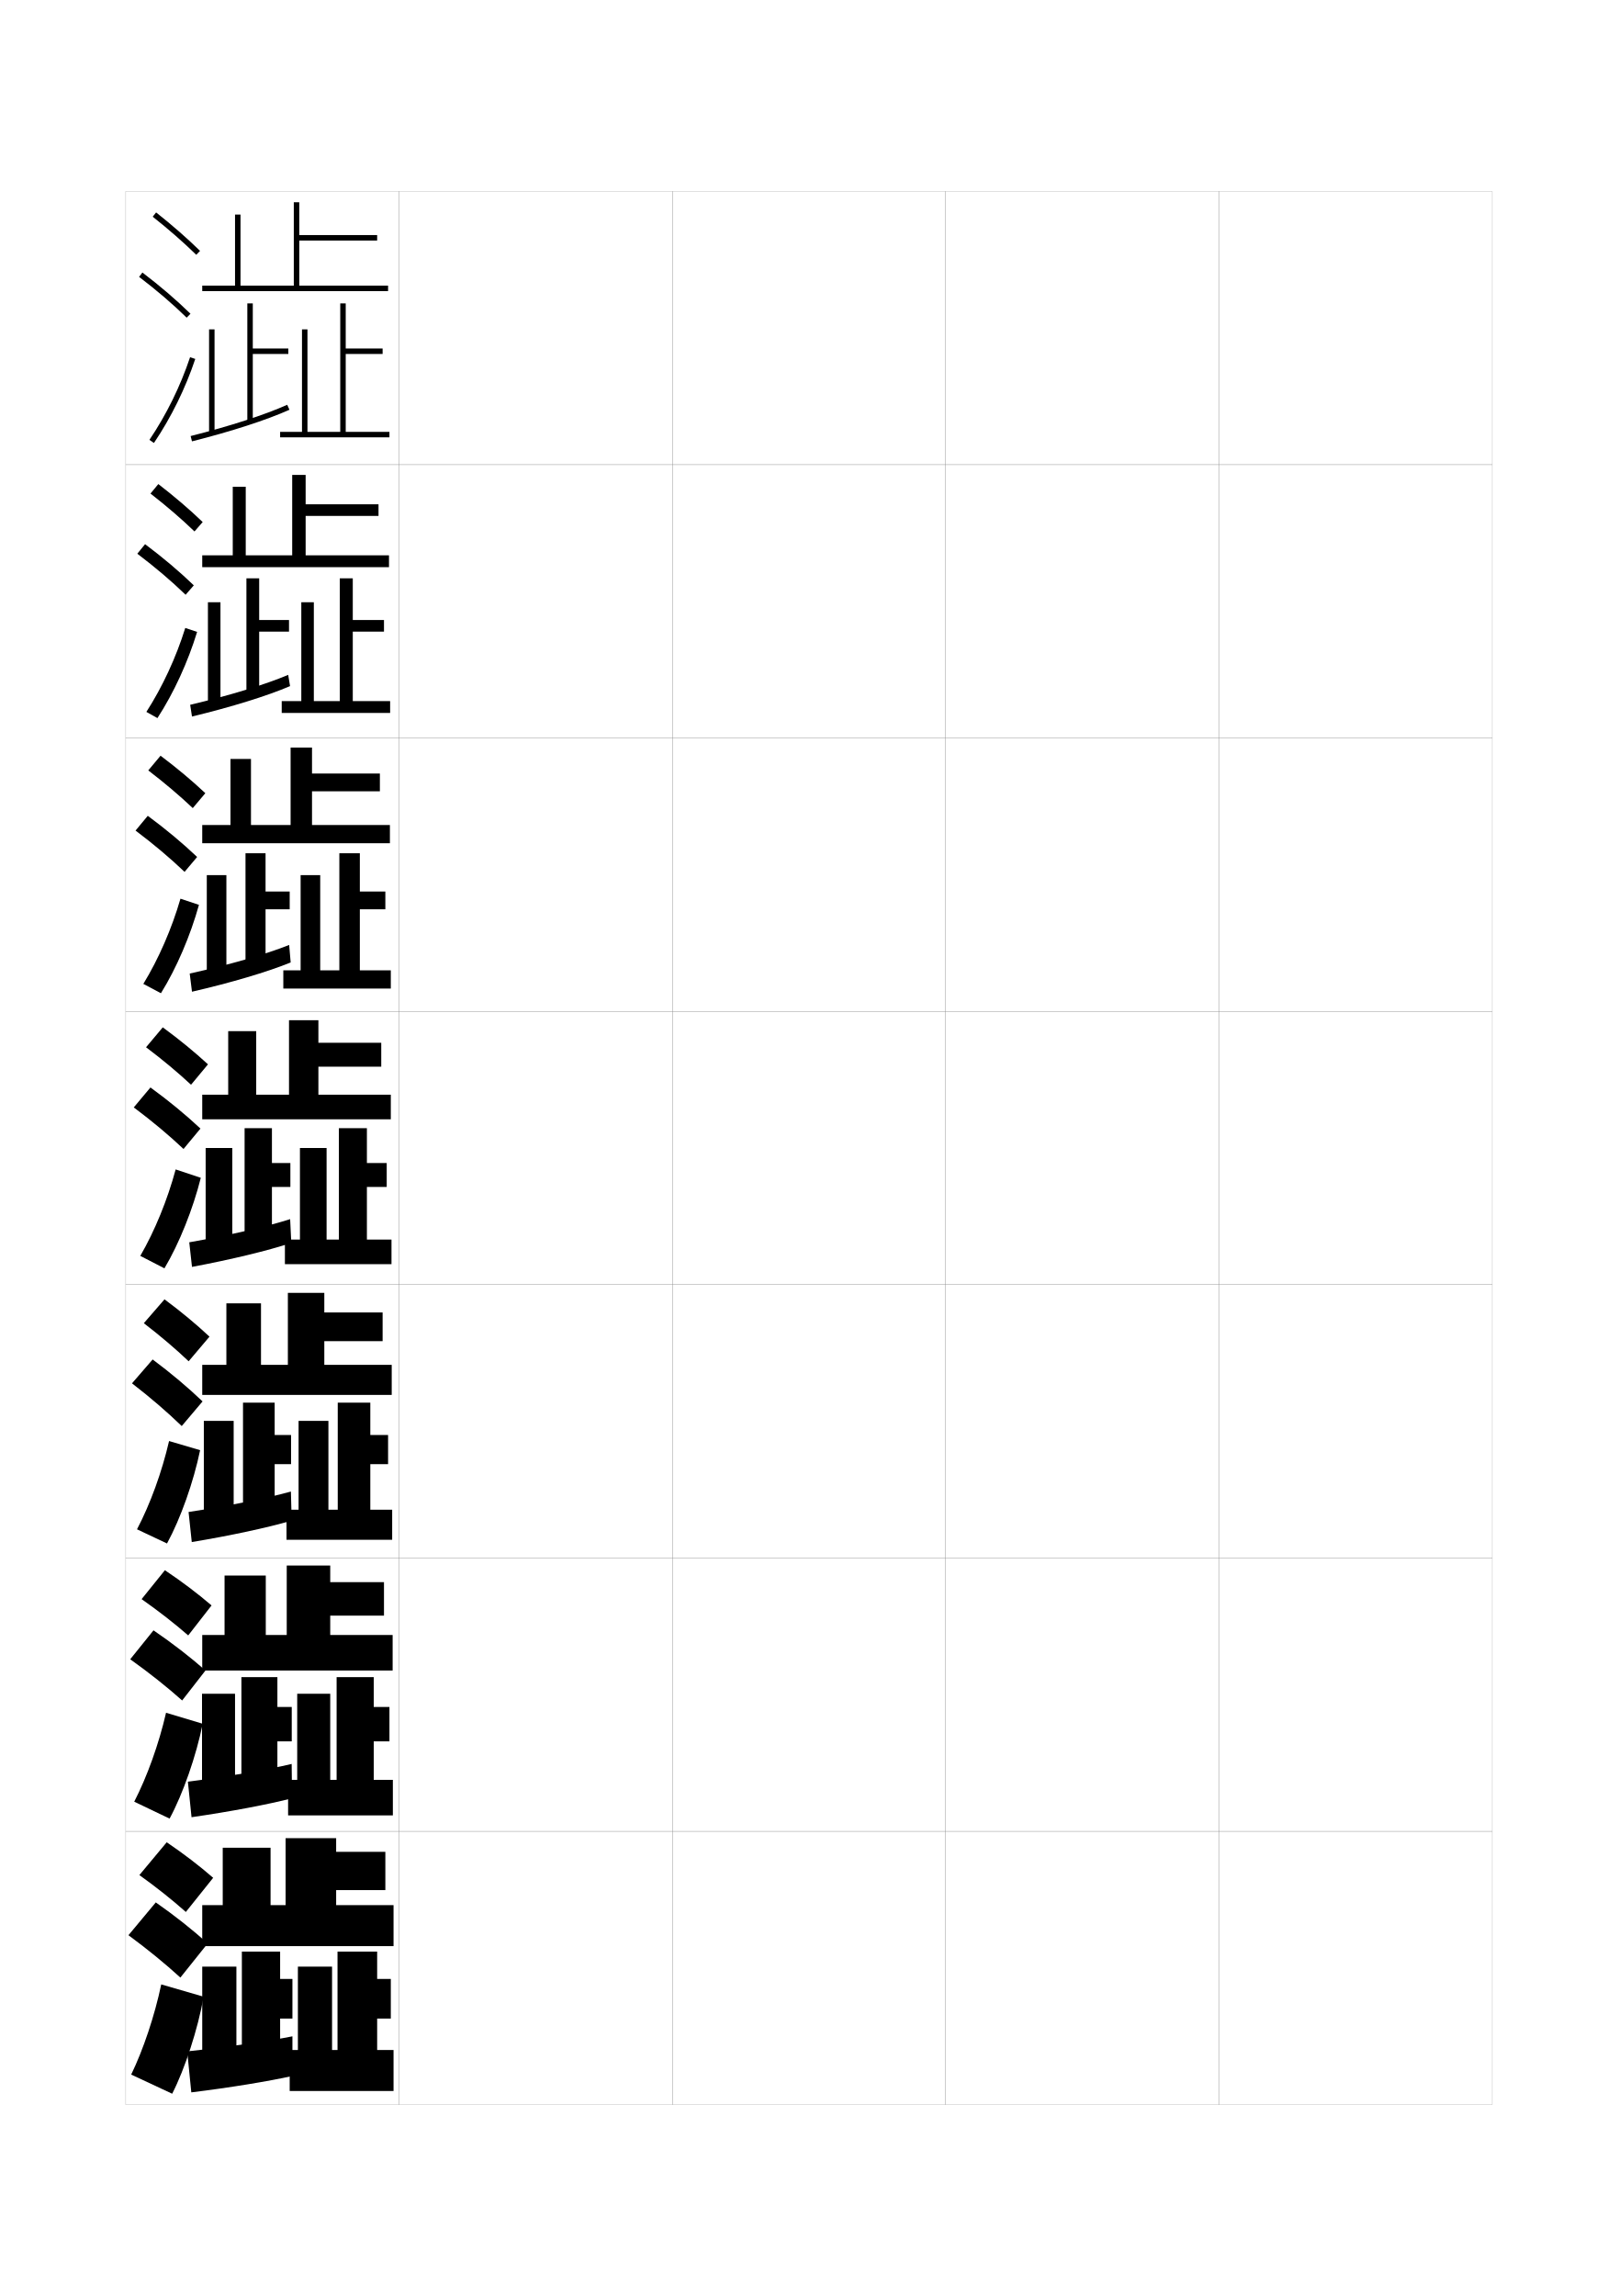
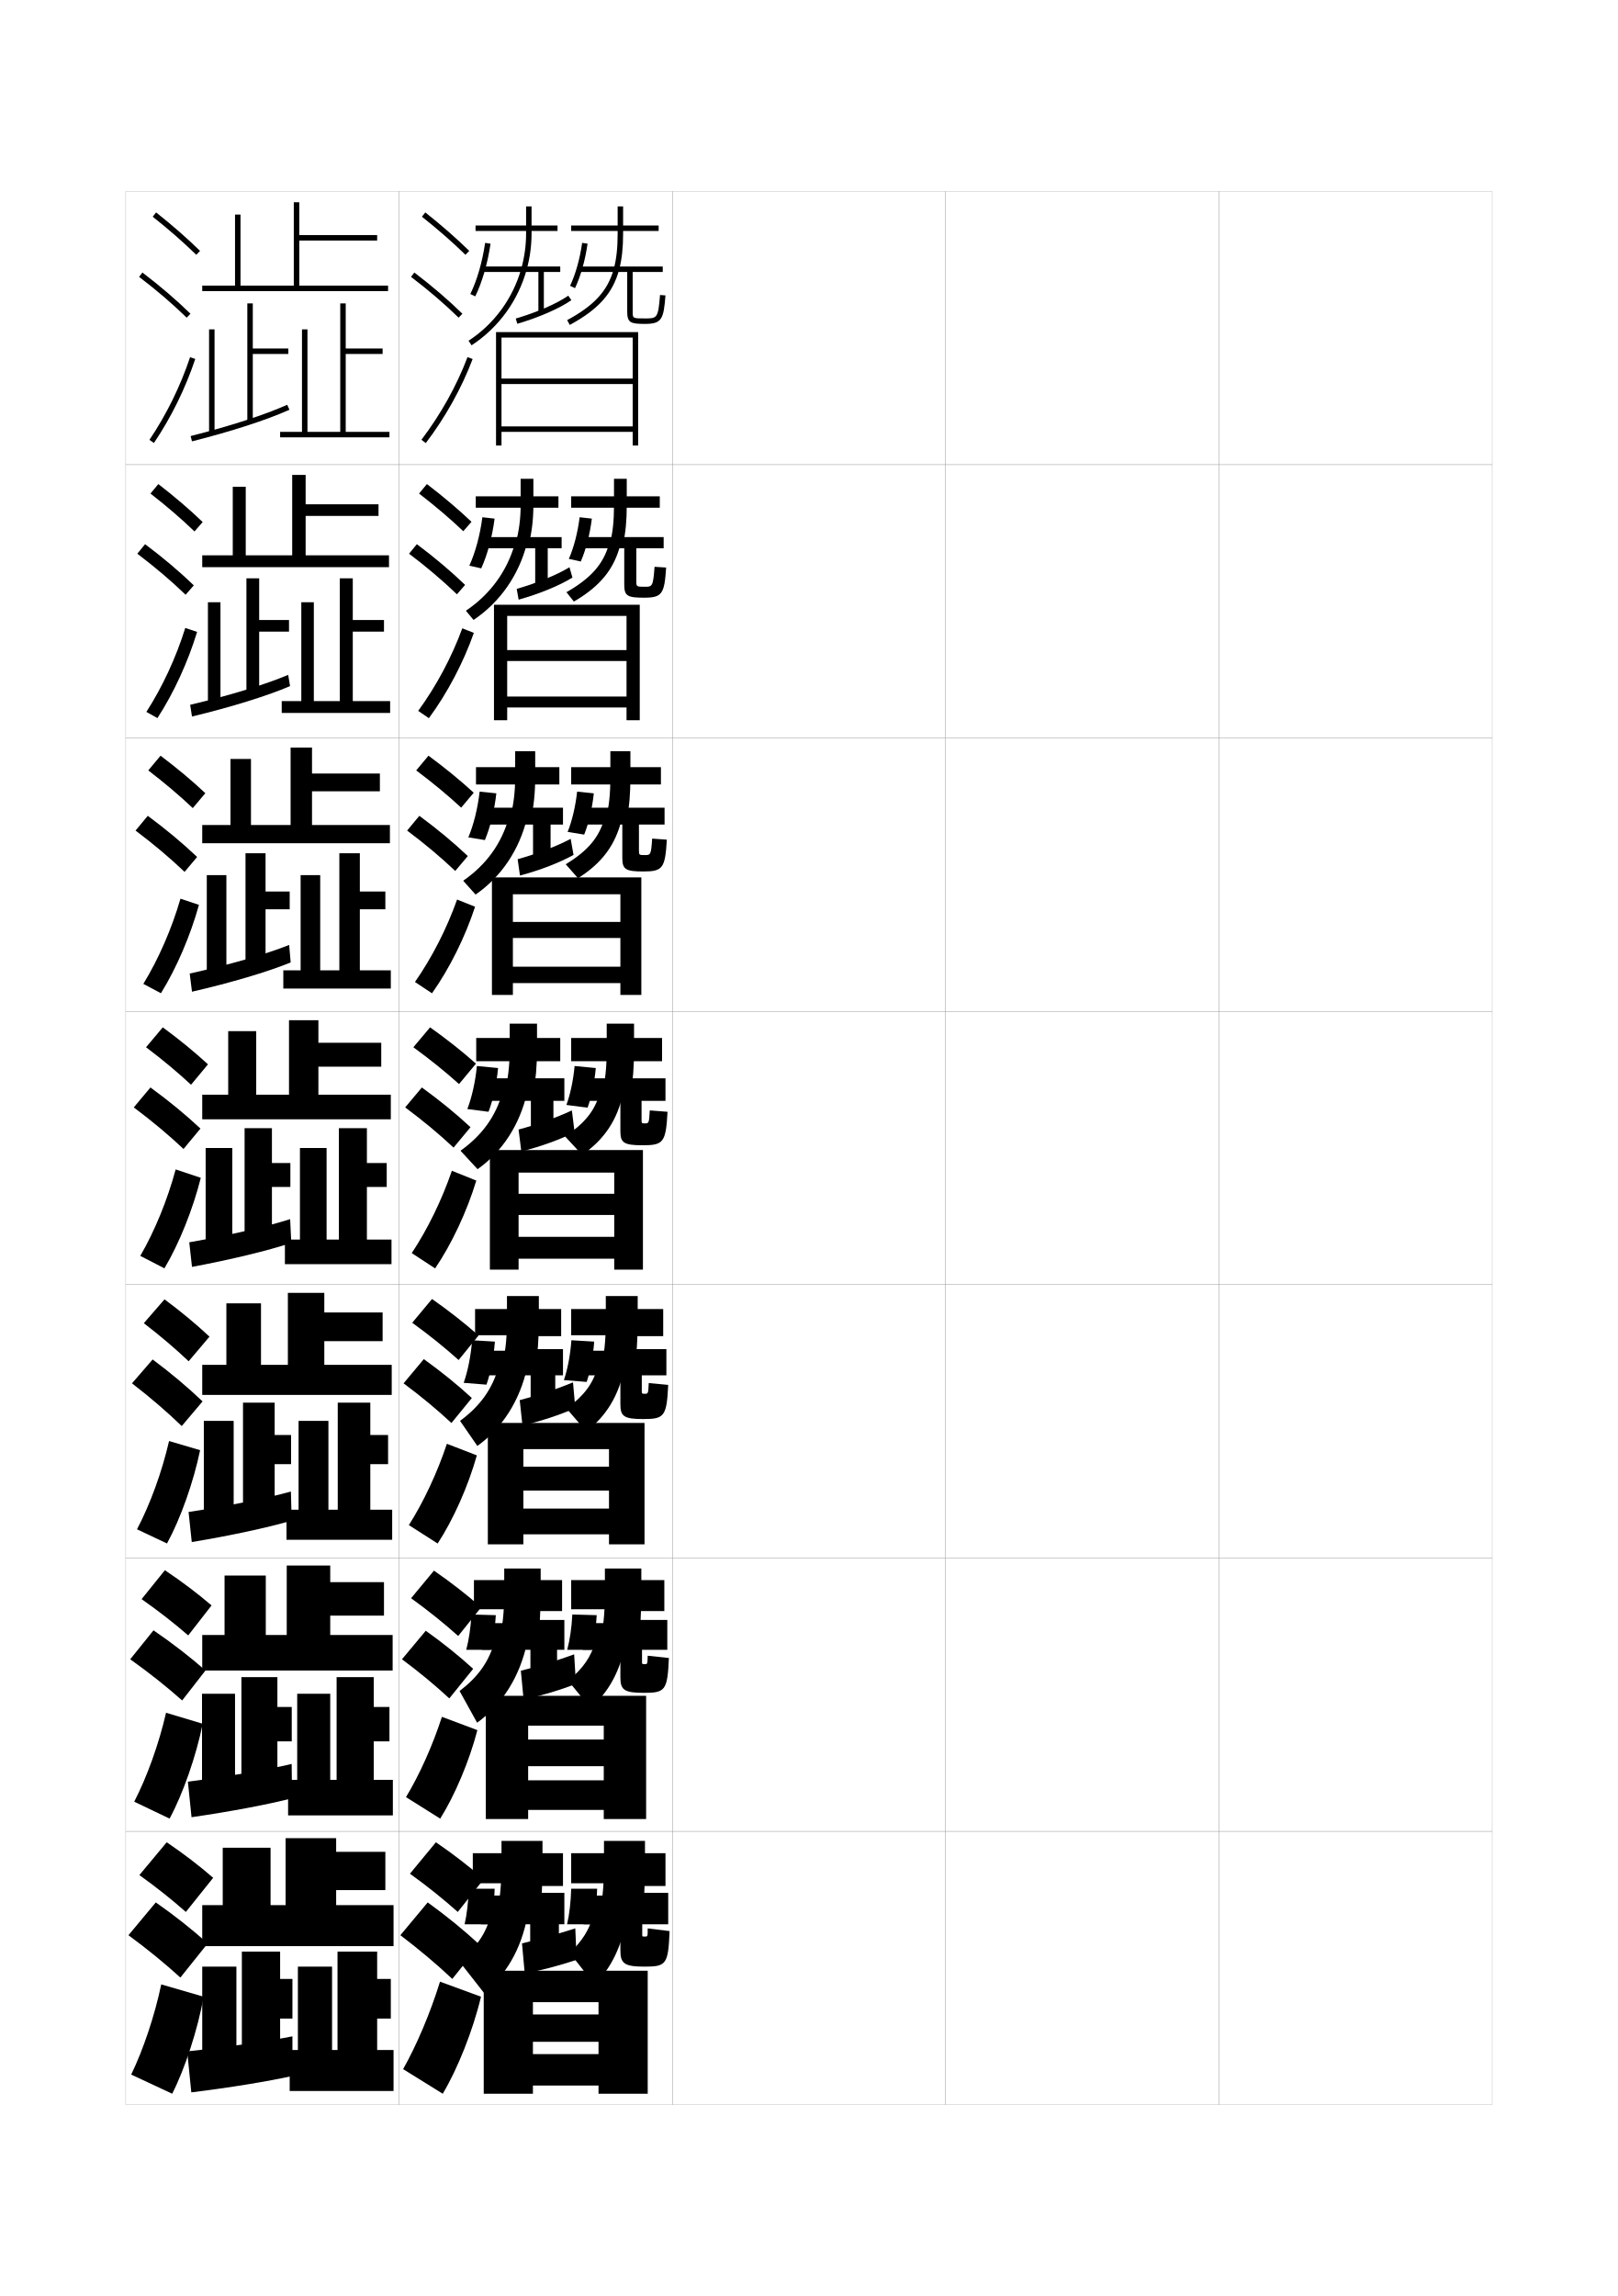
<svg xmlns="http://www.w3.org/2000/svg" version="1.1" id="glyphs" x="0px" y="0px" width="592px" height="840px" viewBox="0 0 592 840" enable-background="new 0 0 592 840" xml:space="preserve">
  <g>
    <rect x="46" y="70" fill="none" stroke="#999999" stroke-width="0.1" width="100" height="100" />
    <rect x="46" y="170" fill="none" stroke="#999999" stroke-width="0.1" width="100" height="100" />
    <rect x="46" y="270" fill="none" stroke="#999999" stroke-width="0.1" width="100" height="100" />
    <rect x="46" y="370" fill="none" stroke="#999999" stroke-width="0.1" width="100" height="100" />
    <rect x="46" y="470" fill="none" stroke="#999999" stroke-width="0.1" width="100" height="100" />
    <rect x="46" y="570" fill="none" stroke="#999999" stroke-width="0.1" width="100" height="100" />
    <rect x="46" y="670" fill="none" stroke="#999999" stroke-width="0.1" width="100" height="100" />
    <rect x="146" y="70" fill="none" stroke="#999999" stroke-width="0.1" width="100" height="100" />
    <rect x="146" y="170" fill="none" stroke="#999999" stroke-width="0.1" width="100" height="100" />
    <rect x="146" y="270" fill="none" stroke="#999999" stroke-width="0.1" width="100" height="100" />
    <rect x="146" y="370" fill="none" stroke="#999999" stroke-width="0.1" width="100" height="100" />
    <rect x="146" y="470" fill="none" stroke="#999999" stroke-width="0.1" width="100" height="100" />
    <rect x="146" y="570" fill="none" stroke="#999999" stroke-width="0.1" width="100" height="100" />
    <rect x="146" y="670" fill="none" stroke="#999999" stroke-width="0.1" width="100" height="100" />
    <rect x="246" y="70" fill="none" stroke="#999999" stroke-width="0.1" width="100" height="100" />
    <rect x="246" y="170" fill="none" stroke="#999999" stroke-width="0.1" width="100" height="100" />
    <rect x="246" y="270" fill="none" stroke="#999999" stroke-width="0.1" width="100" height="100" />
    <rect x="246" y="370" fill="none" stroke="#999999" stroke-width="0.1" width="100" height="100" />
    <rect x="246" y="470" fill="none" stroke="#999999" stroke-width="0.1" width="100" height="100" />
    <rect x="246" y="570" fill="none" stroke="#999999" stroke-width="0.1" width="100" height="100" />
    <rect x="246" y="670" fill="none" stroke="#999999" stroke-width="0.1" width="100" height="100" />
    <rect x="346" y="70" fill="none" stroke="#999999" stroke-width="0.1" width="100" height="100" />
    <rect x="346" y="170" fill="none" stroke="#999999" stroke-width="0.1" width="100" height="100" />
    <rect x="346" y="270" fill="none" stroke="#999999" stroke-width="0.1" width="100" height="100" />
    <rect x="346" y="370" fill="none" stroke="#999999" stroke-width="0.1" width="100" height="100" />
    <rect x="346" y="470" fill="none" stroke="#999999" stroke-width="0.1" width="100" height="100" />
    <rect x="346" y="570" fill="none" stroke="#999999" stroke-width="0.1" width="100" height="100" />
    <rect x="346" y="670" fill="none" stroke="#999999" stroke-width="0.1" width="100" height="100" />
    <rect x="446" y="70" fill="none" stroke="#999999" stroke-width="0.1" width="100" height="100" />
    <rect x="446" y="170" fill="none" stroke="#999999" stroke-width="0.1" width="100" height="100" />
    <rect x="446" y="270" fill="none" stroke="#999999" stroke-width="0.1" width="100" height="100" />
    <rect x="446" y="370" fill="none" stroke="#999999" stroke-width="0.1" width="100" height="100" />
    <rect x="446" y="470" fill="none" stroke="#999999" stroke-width="0.1" width="100" height="100" />
    <rect x="446" y="570" fill="none" stroke="#999999" stroke-width="0.1" width="100" height="100" />
    <rect x="446" y="670" fill="none" stroke="#999999" stroke-width="0.1" width="100" height="100" />
  </g>
  <g>
    <g>
      <path d="M55.879,79.283c5.9,4.677,11.256,9.363,15.922,13.932l1.398-1.43    c-4.714-4.616-10.123-9.35-16.078-14.068L55.879,79.283z" />
      <path d="M50.895,101.296c6.493,4.946,12.188,9.827,17.406,14.92l1.397-1.432    c-5.278-5.15-11.033-10.083-17.593-15.08L50.895,101.296z" />
      <path d="M54.671,160.94l1.657,1.119c6.293-9.322,11.521-19.953,15.121-30.743    l-1.898-0.633C66.009,141.304,60.863,151.767,54.671,160.94z" />
    </g>
    <g>
      <path d="M55.065,180.569c5.97,4.652,11.379,9.312,16.102,13.859l2.999-3.441    c-4.756-4.567-10.224-9.251-16.232-13.89L55.065,180.569z" />
      <path d="M67.917,217.596l2.998-3.443c-5.323-5.123-11.194-10.087-17.828-15.067    l-2.842,3.493C56.833,207.569,62.636,212.502,67.917,217.596z" />
      <path d="M72.124,231.18c-3.347,10.969-8.506,22.274-14.518,31.536l-4.047-2.266    c5.893-9.161,10.876-19.936,14.233-30.714L72.124,231.18z" />
    </g>
    <g>
      <path d="M54.253,281.855c6.04,4.628,11.502,9.261,16.281,13.788l4.599-5.453    c-4.798-4.518-10.326-9.153-16.386-13.712L54.253,281.855z" />
      <path d="M67.534,318.977l4.599-5.454c-5.369-5.096-11.354-10.092-18.062-15.054    l-4.474,5.395C56.28,308.896,62.191,313.882,67.534,318.977z" />
      <path d="M72.799,331.044c-3.093,11.147-8.185,23.127-13.914,32.329l-6.438-3.412    c5.594-9.148,10.415-20.234,13.586-31.171L72.799,331.044z" />
    </g>
    <g>
      <path d="M53.439,383.142c6.11,4.604,11.626,9.21,16.461,13.716l6.199-7.465    c-4.84-4.469-10.428-9.055-16.539-13.534L53.439,383.142z" />
      <path d="M67.15,420.357l6.199-7.465c-5.414-5.068-11.515-10.096-18.297-15.041    l-6.105,7.297C55.727,410.223,61.745,415.261,67.15,420.357z" />
      <path d="M73.475,430.908c-2.84,11.325-7.863,23.979-13.311,33.121l-8.828-4.559    c5.295-9.135,9.953-20.532,12.939-31.629L73.475,430.908z" />
    </g>
  </g>
  <g>
    <path d="M52.626,484.094c6.099,4.688,11.588,9.362,16.4,13.933l7.625-9.012   c-4.804-4.503-10.371-9.139-16.457-13.646L52.626,484.094z" />
    <path d="M66.497,521.725l7.624-9.012c-5.37-5.135-11.497-10.301-18.267-15.348   l-7.556,8.733C55.081,511.335,61.119,516.532,66.497,521.725z" />
    <path d="M73.222,530.555c-2.385,11.549-7.107,24.962-12.113,34.131l-10.978-5.181   c4.836-9.208,9.127-20.993,11.731-32.296L73.222,530.555z" />
  </g>
  <g>
    <path d="M51.813,585.047c6.329,4.447,12.03,8.899,17.055,13.277l8.543-10.973   c-4.999-4.283-10.784-8.671-17.074-12.882L51.813,585.047z" />
    <path d="M66.649,622.123l8.542-10.972c-5.59-4.917-12.009-9.896-19.024-14.685   l-8.518,10.583C54.707,612.088,61.031,617.121,66.649,622.123z" />
    <path d="M74.158,630.637c-2.333,11.682-7.22,25.685-12.104,34.706l-12.942-6.186   c4.698-9.108,9.03-21.129,11.646-32.543L74.158,630.637z" />
  </g>
  <g>
    <path d="M51,686c6.32,4.532,11.996,9.057,17,13.5L78,687c-4.965-4.321-10.732-8.76-17-13L51,686   z" />
    <path d="M66,723.5L76,711c-5.549-4.986-11.995-10.107-19-15l-10,12   C54.064,713.204,60.408,718.398,66,723.5z" />
    <path d="M74.5,730.5c-2.079,11.86-6.898,26.538-11.5,35.5l-15-7c4.399-9.095,8.568-21.427,11-33   L74.5,730.5z" />
  </g>
  <g>
    <g>
      <polygon points="142,104.5 109.5,104.5 109.5,88 138,88 138,86 109.5,86 109.5,74 107.5,74 107.5,104.5 88,104.5 88,78.5 86,78.5     86,104.5 74,104.5 74,106.5 142,106.5   " />
      <rect x="90.5" y="111" width="2" height="43.5" />
      <rect x="91.5" y="127.5" width="14" height="2" />
      <rect x="76.5" y="120.5" width="2" height="38" />
      <path d="M70.244,161.47l-0.488-1.939c14.249-3.586,27.128-7.757,35.334-11.442    l0.82,1.824C97.601,153.644,84.602,157.856,70.244,161.47z" />
      <polygon points="126.5,158 126.5,129.5 140,129.5 140,127.5 126.5,127.5 126.5,111 124.5,111 124.5,158 112.5,158 112.5,120.5     110.5,120.5 110.5,158 102.5,158 102.5,160 142.5,160 142.5,158   " />
    </g>
    <g>
      <polygon points="142.333,203.167 111.833,203.167 111.833,188.75 138.5,188.75 138.5,184.5     111.833,184.5 111.833,173.75 106.917,173.75 106.917,203.167 89.917,203.167     89.917,178.083 85.167,178.083 85.167,203.167 74,203.167 74,207.5 142.333,207.5   " />
      <rect x="90.167" y="211.583" width="4.667" height="42.167" />
      <rect x="93.5" y="226.833" width="12.25" height="4.25" />
      <rect x="76.083" y="220.333" width="4.583" height="37.083" />
      <path d="M70.246,262.146l-0.659-4.293c14.456-3.42,27.515-7.418,35.862-10.952    l0.686,4.114C97.759,254.608,84.548,258.698,70.246,262.146z" />
      <polygon points="114.833,256.5 114.833,220.333 110.25,220.333 110.25,256.5 103.083,256.5     103.083,260.833 142.75,260.833 142.75,256.5 129.083,256.5 129.083,231.083 140.5,231.083     140.5,226.833 129.083,226.833 129.083,211.583 124.333,211.583 124.333,256.5   " />
    </g>
    <g>
      <polygon points="142.667,301.833 114.167,301.833 114.167,289.5 139,289.5 139,283 114.167,283     114.167,273.5 106.333,273.5 106.333,301.833 91.833,301.833 91.833,277.667     84.333,277.667 84.333,301.833 74,301.833 74,308.5 142.667,308.5   " />
      <rect x="89.833" y="312.167" width="7.334" height="40.833" />
      <rect x="95.5" y="326.167" width="10.5" height="6.5" />
      <rect x="75.667" y="320.167" width="7.167" height="36.167" />
      <path d="M70.248,362.823l-0.83-6.646c14.662-3.254,27.902-7.079,36.389-10.462    l0.551,6.403C97.917,355.572,84.495,359.539,70.248,362.823z" />
      <polygon points="117.167,355 117.167,320.167 110,320.167 110,355 103.667,355 103.667,361.667     143,361.667 143,355 131.667,355 131.667,332.667 141,332.667 141,326.167 131.667,326.167     131.667,312.167 124.167,312.167 124.167,355   " />
    </g>
  </g>
  <g>
    <g>
      <polygon points="143,400.5 116.5,400.5 116.5,390.25 139.5,390.25 139.5,381.5 116.5,381.5 116.5,373.25 105.75,373.25     105.75,400.5 93.75,400.5 93.75,377.25 83.5,377.25 83.5,400.5 74,400.5 74,409.5 143,409.5   " />
      <rect x="89.5" y="412.75" width="10" height="39.5" />
      <rect x="97.5" y="425.5" width="8.75" height="8.75" />
      <rect x="75.25" y="420" width="9.75" height="35.25" />
      <path d="M70.25,463.5l-1-9c14.868-2.62,28.288-5.725,36.917-8.472l0.416,8.693    C98.075,457.553,84.442,460.84,70.25,463.5z" />
      <polygon points="119.5,453.5 119.5,420 109.75,420 109.75,453.5 104.25,453.5 104.25,462.5 143.25,462.5 143.25,453.5     134.25,453.5 134.25,434.25 141.5,434.25 141.5,425.5 134.25,425.5 134.25,412.75 124,412.75 124,453.5   " />
    </g>
    <g>
      <polygon points="143.333,499.334 118.667,499.334 118.667,490.667 140,490.667 140,480.166     118.667,480.166 118.667,473 105.333,473 105.333,499.334 95.5,499.334 95.5,476.834     82.833,476.834 82.833,499.334 74,499.334 74,510.334 143.333,510.334   " />
      <rect x="88.917" y="513.167" width="11.583" height="38.333" />
      <rect x="98.167" y="525" width="8.333" height="10.666" />
      <rect x="74.583" y="519.834" width="10.917" height="34.332" />
      <path d="M70.167,564.166l-1.167-11c15.074-2.297,28.675-5.047,37.445-7.48    l0.277,10.629C98.148,558.846,84.304,561.824,70.167,564.166z" />
      <polygon points="120.167,552.334 120.167,519.834 109.25,519.834 109.25,552.334     104.833,552.334 104.833,563.334 143.5,563.334 143.5,552.334 135.5,552.334 135.5,535.666     142,535.666 142,525 135.5,525 135.5,513.167 123.583,513.167 123.583,552.334   " />
    </g>
    <g>
      <polygon points="143.667,598.167 120.833,598.167 120.833,591.084 140.5,591.084 140.5,578.833     120.833,578.833 120.833,572.75 104.917,572.75 104.917,598.167 97.25,598.167 97.25,576.417     82.167,576.417 82.167,598.167 74,598.167 74,611.167 143.667,611.167   " />
      <rect x="88.333" y="613.584" width="13.167" height="37.166" />
      <rect x="98.833" y="624.5" width="7.917" height="12.583" />
      <rect x="73.917" y="619.667" width="12.083" height="33.416" />
      <path d="M70.083,664.833l-1.333-13c15.28-1.976,29.062-4.369,37.973-6.49    l0.139,12.564C98.221,660.139,84.166,662.808,70.083,664.833z" />
      <polygon points="120.833,651.167 120.833,619.667 108.75,619.667 108.75,651.167     105.417,651.167 105.417,664.167 143.75,664.167 143.75,651.167 136.75,651.167 136.75,637.083     142.5,637.083 142.5,624.5 136.75,624.5 136.75,613.584 123.167,613.584 123.167,651.167   " />
    </g>
  </g>
  <g>
    <polygon points="144,712 144,697 123,697 123,691.5 141,691.5 141,677.5 123,677.5 123,672.5 104.5,672.5 104.5,697 99,697 99,676    81.5,676 81.5,697 74,697 74,712  " />
    <rect x="88.5" y="714" width="14" height="36" />
    <rect x="99.5" y="724" width="7.5" height="14.5" />
    <rect x="74" y="719.5" width="12.5" height="32.5" />
    <path d="M70,765.5l-1.5-15c15.486-1.653,29.449-3.691,38.5-5.5v14.5   C98.294,761.432,84.027,763.792,70,765.5z" />
    <polygon points="121.5,750 121.5,719.5 109,719.5 109,750 106,750 106,765 144,765 144,750 138,750 138,738.5 143,738.5 143,724    138,724 138,714 123.5,714 123.5,750  " />
  </g>
+   <g>
+     <path d="M154.379,79.283c5.9,4.677,11.257,9.363,15.922,13.932l1.398-1.43   c-4.714-4.616-10.123-9.35-16.078-14.068L154.379,79.283z" />
+     <path d="M150.395,101.295c6.493,4.947,12.188,9.828,17.407,14.921l1.396-1.432   c-5.278-5.149-11.033-10.083-17.593-15.079L150.395,101.295z" />
+     <path d="M154.203,160.896l1.594,1.209c7.186-9.465,13.112-20.099,17.139-30.751   l-1.871-0.707C167.105,141.121,161.275,151.581,154.203,160.896z" />
+   </g>
+   <g>
+     <path d="M150,685.5c6.514,4.688,12.349,9.393,17.5,14l9.5-12c-5.111-4.487-11.049-9.097-17.5-13.5   L150,685.5z" />
+     <path d="M165.5,724l10-12.5c-5.549-5.152-11.995-10.444-19-15.5l-10,12   C153.564,713.372,159.908,718.733,165.5,724z" />
+     <path d="M176,730.5c-2.919,12.319-8.596,26.487-14,35.5l-14.5-9c4.979-8.802,9.985-20.634,13.5-32   L176,730.5z" />
+   </g>
+   <g>
+     <polygon points="204,84.5 193.5,84.5 193.5,84.5 174,84.5 174,82.5 204,82.5  " />
+     <path d="M190.668,98.5c-3.036,10.645-9.744,19.959-19.216,26.163l1.096,1.674   c10.044-6.579,17.11-16.507,20.199-27.837l0,0C193.886,94.323,194.5,89.962,194.5,85.5v-10   h-2v10C192.5,89.97,191.856,94.334,190.668,98.5L190.668,98.5z" />
+     <path d="M173.9,108.436l-1.801-0.871c2.478-5.116,4.398-11.76,5.411-18.709   l1.979,0.289C178.449,96.29,176.464,103.141,173.9,108.436z" />
+     <polygon points="176.5,99.5 197,99.5 197,114.625 199,114.625 199,99.5 205,99.5 205,97.5 192,97.5 192,97.5 176.5,97.5  " />
+     <path d="M189.283,118.459l-0.566-1.918c7.778-2.294,14.961-5.42,19.214-8.363   l1.139,1.645C204.65,112.88,197.254,116.108,189.283,118.459z" />
+     <polygon points="241,84.5 227,84.5 227,84.5 209,84.5 209,82.5 241,82.5  " />
+     <path d="M226.583,98.5C227.559,94.771,228,90.516,228,85.5v-10h-2v10c0,5.087-0.436,9.333-1.455,13   l0,0c-2.259,8.121-7.385,13.396-17.021,18.621l0.953,1.758   C218.776,113.294,224.246,107.44,226.583,98.5L226.583,98.5z" />
+     <path d="M210.405,105.426l-1.811-0.852c2.021-4.297,3.59-9.878,4.415-15.714   l1.98,0.279C214.138,95.169,212.509,100.952,210.405,105.426z" />
+     <path d="M241.503,107.923C240.843,116.5,240.385,116.5,236,116.5c-4.5,0-4.5,0-4.5-2.5V99.5h11v-2h-17l0,0H212v2   h17.5V114c0,4.085,1.231,4.5,6.5,4.5c6.158,0,6.826-1.708,7.497-10.423L241.503,107.923z" />
+     <polygon points="231.5,156 183.5,156 183.5,158 231.5,158 231.5,163 233.5,163 233.5,121.5 181.5,121.5 181.5,163 183.5,163    183.5,123.5 231.5,123.5 231.5,138.5 183.5,138.5 183.5,140.5 231.5,140.5  " />
+   </g>
+   <g>
+     <g>
+       <polygon points="174.083,185.75 174.083,181.583 204.333,181.583 204.333,185.75     193.083,185.75 193.083,185.75   " />
+       <path d="M188.39,198.917c-2.839,9.983-8.969,18.507-17.922,24.525l2.813,3.366    c9.7-6.514,16.541-16.39,19.508-27.891h0.75c1.054-4.261,1.627-8.932,1.627-14    v-9.75H190.5v9.75c0,5.096-0.653,9.713-1.86,14H188.39z" />
+       <path d="M176.085,207.938l-4.353-0.978c2.201-4.845,3.904-11.127,4.774-17.723    l4.471,0.507C180.091,196.504,178.353,202.942,176.085,207.938z" />
+       <polygon points="195.833,200.583 195.833,214.438 200.416,214.438 200.416,200.583     205.5,200.583 205.5,196.5 192.083,196.5 192.083,196.5 176.666,196.5 176.666,200.583   " />
+       <path d="M189.061,215.444c7.525-2.163,14.606-5.077,19.31-7.909l1.092,3.763    c-4.738,2.927-11.953,5.92-19.69,8.091L189.061,215.444z" />
+       <polygon points="209,185.75 209,181.583 241.416,181.583 241.416,185.75 227.25,185.75     227.25,185.75   " />
+       <path d="M227.985,198.917c0.918-3.887,1.348-8.471,1.348-14v-9.75h-4.667v9.75    c0,5.674-0.471,10.164-1.545,14h-0.25c-2.136,7.638-6.771,12.669-15.605,17.748    l2.719,3.422c9.567-5.576,14.825-11.885,17.084-21.169H227.985z" />
+       <path d="M212.505,205.432l-4.359-0.966c1.82-4.162,3.23-9.558,3.943-15.226    l4.473,0.5C215.832,195.57,214.389,201.121,212.505,205.432z" />
+       <path d="M239.502,207.365c-0.52,7.268-0.864,7.302-3.502,7.302    c-3.162,0-3.167-0.006-3.167-2.167v-11.917h10V196.5H226l0,0h-13.75v4.083h16.167v13.333    c0,4.143,1.181,4.75,7.3,4.75c6.634,0,7.388-1.478,8.031-11.032L239.502,207.365z" />
+       <polygon points="229.25,254.833 185.583,254.833 185.583,258.833 229.25,258.833 229.25,263.5     234.083,263.5 234.083,221.25 180.75,221.25 180.75,263.5 185.583,263.5 185.583,225.333 229.25,225.333     229.25,237.833 185.583,237.833 185.583,241.833 229.25,241.833   " />
+     </g>
+     <g>
+       <polygon points="174.167,287 174.167,280.667 204.667,280.667 204.667,287 192.667,287     192.667,287   " />
+       <path d="M186.112,299.333c-2.642,9.322-8.193,17.055-16.628,22.888l4.532,5.058    c9.354-6.45,15.971-16.272,18.815-27.946h1.5c0.969-4.344,1.502-9.326,1.502-15v-9.5    H188.5v9.5c0,5.724-0.662,10.593-1.888,15H186.112z" />
+       <path d="M177.418,307.344l-6.052-0.989c1.923-4.573,3.408-10.494,4.137-16.736    l6.111,0.629C180.881,296.622,179.388,302.648,177.418,307.344z" />
+       <polygon points="195.042,301.667 195.042,314.25 201.458,314.25 201.458,301.667 206,301.667     206,295.5 192.167,295.5 192.167,295.5 176.833,295.5 176.833,301.667   " />
+       <path d="M189.405,314.347c7.272-2.031,14.25-4.733,19.405-7.454l1.046,5.881    c-5.058,2.796-12.09,5.555-19.596,7.545L189.405,314.347z" />
+       <polygon points="209,287 209,280.667 241.833,280.667 241.833,287 227.5,287 227.5,287   " />
+       <path d="M229.388,299.333c0.86-4.045,1.278-8.957,1.278-15v-9.5h-7.333v9.5    c0,6.262-0.508,10.996-1.637,15h-0.5c-2.014,7.155-6.158,11.944-14.188,16.874    l4.484,5.086c8.835-5.566,13.88-12.331,16.062-21.96H229.388z" />
+       <path d="M213.753,305.341l-6.055-0.983c1.619-4.027,2.869-9.237,3.472-14.738    l6.111,0.625C216.673,295.875,215.417,301.192,213.753,305.341z" />
+       <path d="M238.626,306.808c-0.379,5.957-0.609,6.025-2.626,6.025    c-2.198,0-2.208-0.009-2.208-1.833v-9.333h9.375V295.5H226.5l0,0h-14v6.167h15.208v12.167    c0,4.203,1.132,5,7.726,5c7.109,0,7.949-1.248,8.565-11.641L238.626,306.808z" />
+       <polygon points="227,353.667 187.667,353.667 187.667,359.667 227,359.667 227,364 234.667,364     234.667,321 180,321 180,364 187.667,364 187.667,327.167 227,327.167 227,337.292     187.667,337.292 187.667,343.167 227,343.167   " />
+     </g>
+     <g>
+       <polygon points="174.25,388.25 174.25,379.75 205,379.75 205,388.25 192.25,388.25 192.25,388.25   " />
+       <path d="M183.834,399.75C181.389,408.41,176.416,415.353,168.5,421l6.25,6.75    c9.01-6.385,15.4-16.154,18.123-28h2.25c0.885-4.428,1.377-9.72,1.377-16v-9.25h-10    v9.25c0,6.351-0.671,11.473-1.916,16H183.834z" />
+       <path d="M178.75,406.75l-7.75-1c1.646-4.302,2.913-9.861,3.5-15.75l7.75,0.75    C181.67,396.739,180.424,402.354,178.75,406.75z" />
+       <polygon points="194.25,402.75 194.25,414.062 202.5,414.062 202.5,402.75 206.5,402.75 206.5,394.5 192.25,394.5 192.25,394.5     177,394.5 177,402.75   " />
+       <path d="M189.75,413.25c7.02-1.9,13.895-4.39,19.5-7l1,8c-5.377,2.666-12.227,5.189-19.5,7    L189.75,413.25z" />
+       <polygon points="209,388.25 209,379.75 242.25,379.75 242.25,388.25 227.75,388.25 227.75,388.25   " />
+       <path d="M230.791,399.75C231.594,395.547,232,390.307,232,383.75v-9.25h-10v9.25    c0,6.849-0.544,11.827-1.728,16h-0.75c-1.892,6.672-5.545,11.218-12.772,16l6.25,6.75    c8.104-5.557,12.936-12.776,15.041-22.75H230.791z" />
+       <path d="M215,405.25l-7.75-1c1.418-3.892,2.509-8.917,3-14.25l7.75,0.75    C217.514,396.181,216.444,401.265,215,405.25z" />
+       <path d="M237.75,406.25c-0.238,4.646-0.355,4.75-1.75,4.75c-1.234,0-1.25-0.013-1.25-1.5v-6.75h8.75v-8.25H227    l0,0h-14.25v8.25H227v11c0,4.263,1.082,5.25,8.151,5.25c7.585,0,8.51-1.019,9.099-12.25    L237.75,406.25z" />
+       <polygon points="224.75,452.5 189.75,452.5 189.75,460.5 224.75,460.5 224.75,464.5 235.25,464.5 235.25,420.75 179.25,420.75     179.25,464.5 189.75,464.5 189.75,429 224.75,429 224.75,436.75 189.75,436.75 189.75,444.5 224.75,444.5   " />
+     </g>
+   </g>
+   <g>
+     <polygon points="173.417,588.75 173.417,578.084 205.667,578.084 205.667,589.417    191.417,589.417 191.417,588.75  " />
+     <path d="M180.944,600.583c-2.052,7.337-5.898,12.808-12.777,18.083l6.412,11.598   c9.151-6.632,15.651-16.759,18.379-29.681h3.75c0.715-4.594,1.126-10.507,1.126-18   v-8.749H184.5v8.749c0,7.604-0.689,13.232-1.972,18H180.944z" />
+     <path d="M181.417,590.917l-8.917-0.25c-0.252,4.742-0.945,9.296-1.896,12.916h9.006   C180.522,599.992,181.174,595.546,181.417,590.917z" />
+     <polygon points="194.083,603.583 194.083,613.688 203.833,613.688 203.833,603.583 206.5,603.583    206.5,592.667 191.417,592.667 191.417,593.833 176.333,593.833 176.333,603.583  " />
+     <path d="M190.583,611.25c6.777-1.709,13.246-3.729,19.5-6L210.75,616.084   c-6.065,2.305-12.358,4.216-19.167,5.666L190.583,611.25z" />
+     <polygon points="209,588.75 209,578.084 243.083,578.084 243.083,589.417 228.25,589.417 228.25,588.75     " />
+     <path d="M233.597,600.583c0.688-4.519,1.07-10.415,1.07-18v-8.749h-13.333v8.749   c0,8.023-0.617,13.49-1.91,18h-1.583c-1.646,5.706-4.416,9.681-9.924,14.333   L216,624.834c6.639-5.538,11.062-13.588,13.014-24.251H233.597z" />
+     <path d="M218.333,590.917l-8.916-0.25c-0.233,4.777-0.923,9.357-1.87,12.916h9.002   C217.459,600.045,218.108,595.581,218.333,590.917z" />
+     <path d="M237,605.75c-0.068,3.04-0.141,3.083-1,3.083c-1.061,0-1.083-0.021-1.083-0.833   v-4.417h9.25v-10.916H228v1.166h-14.75v9.75H227v10c0,4.642,1.287,5.75,8.585,5.75   c7.842,0,8.648-0.853,9.165-12.749L237,605.75z" />
+     <polygon points="220.917,651.334 193.25,651.334 193.25,662.167 220.917,662.167 220.917,665.5    236.417,665.5 236.417,620.417 177.75,620.417 177.75,665.5 193.25,665.5 193.25,631.333    220.917,631.333 220.917,636.416 193.25,636.416 193.25,646.167 220.917,646.167  " />
+   </g>
+   <g>
+     <polygon points="173,689 191,689 191,690 206,690 206,678 173,678  " />
+     <path d="M179.5,701c-1.855,6.675-5.139,11.41-11.5,16.5l9,11.5c7.975-6.191,13.643-15.638,16-28   h4.5c0.63-4.678,1-10.901,1-19v-8.5h-15v8.5c0,8.231-0.698,14.112-2,19H179.5z" />
+     <path d="M179.5,704c0.815-3.486,1.38-8.167,1.5-13h-9.5c-0.12,4.833-0.686,9.514-1.5,13H179.5z" />
+     <polygon points="194,704 194,713.5 204.5,713.5 204.5,704 206.5,704 206.5,692.5 191,692.5 191,693.5 176,693.5 176,704  " />
+     <path d="M191,711l1,11c6.576-1.271,12.591-2.875,19-5l-0.5-11.5   C203.921,707.601,197.656,709.386,191,711z" />
+     <polygon points="209,689 228.5,689 228.5,690 243.5,690 243.5,678 209,678  " />
+     <path d="M217,701c-1.523,5.224-3.852,8.911-8.5,13.5l9,11.5c5.907-5.528,10.126-13.993,12-25h5.5   c0.63-4.678,1-10.901,1-19v-8.5h-15v8.5c0,8.61-0.652,14.321-2,19H217z" />
+     <path d="M217,704c0.815-3.486,1.38-8.167,1.5-13H209c-0.12,4.833-0.686,9.514-1.5,13H217z" />
+     <path d="M227,704v9.5c0,4.831,1.389,6,8.803,6c7.97,0,8.717-0.771,9.197-13l-8-1   c0,2.989-0.016,3-1,3c-0.974,0-1-0.026-1-0.5v-4h9.5v-11.5h-16v1h-15V704H227z" />
+     <polygon points="219,737 195,737 195,747 219,747 219,751.5 195,751.5 195,763 219,763 219,766 237,766 237,721 177,721 177,766    195,766 195,732.5 219,732.5  " />
+   </g>
+   <g>
+     <g>
+       <path d="M150.416,584.714c6.41,4.633,12.167,9.275,17.237,13.822l8.399-10.488    c-5.045-4.454-10.895-9.027-17.263-13.429L150.416,584.714z" />
+       <path d="M164.403,621.369l8.733-10.821c-5.088-4.651-10.942-9.376-17.349-13.931    l-8.702,10.433C153.528,611.848,159.292,616.629,164.403,621.369z" />
+       <path d="M174.675,632.976c-2.906,11.231-8.267,23.903-13.606,32.375l-12.516-7.868    c4.977-8.229,9.787-18.98,13.144-29.375L174.675,632.976z" />
+     </g>
+     <g>
+       <path d="M150.832,483.928c6.307,4.576,11.985,9.158,16.974,13.645l7.299-8.977    c-4.979-4.421-10.74-8.957-17.026-13.357L150.832,483.928z" />
+       <path d="M165.181,520.613l7.467-9.143c-5.177-4.775-11.071-9.568-17.573-14.236    l-7.403,8.865C154.188,510.951,159.997,515.777,165.181,520.613z" />
+       <path d="M174.476,532.451c-3.133,11.186-8.621,23.533-14.338,32.25l-10.531-6.736    c5.402-8.498,10.427-19.268,13.912-29.75L174.476,532.451z" />
+     </g>
+     <g>
+       <path d="M151.248,383.141c6.203,4.521,11.804,9.042,16.711,13.467l6.199-7.465    c-4.913-4.387-10.586-8.887-16.789-13.285L151.248,383.141z" />
+       <path d="M165.959,419.857l6.199-7.465c-5.266-4.899-11.2-9.76-17.797-14.541    l-6.105,7.297C154.849,410.056,160.702,414.927,165.959,419.857z" />
+       <path d="M174.276,431.926c-3.361,11.14-8.977,23.165-15.069,32.127l-8.547-5.605    c5.827-8.768,11.066-19.554,14.681-30.125L174.276,431.926z" />
+     </g>
+     <g>
+       <path d="M152.292,281.854c6.102,4.573,11.622,9.149,16.448,13.622l4.599-5.453    c-4.847-4.463-10.432-9.041-16.552-13.546L152.292,281.854z" />
+       <path d="M166.573,318.644l4.598-5.454c-5.27-4.982-11.144-9.867-17.729-14.72    l-4.474,5.395C155.528,308.784,161.329,313.659,166.573,318.644z" />
+       <path d="M173.829,331.735c-3.583,10.977-9.302,22.539-15.759,31.668l-6.229-4.14    c6.242-8.95,11.679-19.628,15.408-30.167L173.829,331.735z" />
+     </g>
+     <g>
+       <path d="M153.335,180.569c6.001,4.625,11.439,9.256,16.185,13.776l2.999-3.441    c-4.78-4.54-10.277-9.195-16.315-13.807L153.335,180.569z" />
+       <path d="M167.187,217.429l2.998-3.443c-5.274-5.065-11.088-9.975-17.661-14.899    l-2.843,3.492C156.208,207.513,161.955,212.391,167.187,217.429z" />
+       <path d="M173.382,231.544c-3.804,10.815-9.627,21.913-16.449,31.209l-3.912-2.674    c6.657-9.133,12.291-19.701,16.135-30.208L173.382,231.544z" />
+     </g>
+   </g>
+   <g>
+     <polygon points="173.833,488.5 173.833,478.917 205.333,478.917 205.333,488.834    191.833,488.834 191.833,488.5  " />
+     <path d="M182.389,500.166c-2.249,7.999-6.658,14.205-14.056,19.667l6.331,9.174   c9.081-6.509,15.526-16.456,18.251-28.841h3c0.8-4.51,1.252-10.113,1.252-17   v-8.999H185.5v8.999c0,6.979-0.68,12.354-1.944,17H182.389z" />
+     <path d="M177.999,506.583l-8.333-0.667c1.49-4.233,2.614-9.766,3.084-15.583   l8.333,0.5C180.618,496.718,179.51,502.286,177.999,506.583z" />
+     <polygon points="194.167,503.166 194.167,513.875 203.167,513.875 203.167,503.166 206,503.166    206,493.584 191.833,493.584 191.833,494.166 176.667,494.166 176.667,503.166  " />
+     <path d="M190.167,512.25c6.898-1.805,13.57-4.06,19.5-6.5L210.5,515.167   c-5.721,2.485-12.292,4.702-19.333,6.333L190.167,512.25z" />
+     <polygon points="209,488.5 209,478.917 242.667,478.917 242.667,488.834 228,488.834 228,488.5  " />
+     <path d="M232.194,500.166c0.745-4.36,1.14-9.929,1.14-17v-8.999h-11.667v8.999   c0,7.437-0.581,12.659-1.819,17h-1.167c-1.769,6.189-4.98,10.449-11.348,15.167   L214.5,523.667c7.371-5.548,11.999-13.183,14.027-23.501H232.194z" />
+     <path d="M214.666,505.583l-8.333-0.667c1.338-3.959,2.346-9.136,2.75-14.583l8.333,0.5   C217.017,496.345,216.025,501.559,214.666,505.583z" />
+     <path d="M237.375,506c-0.153,3.843-0.248,3.916-1.375,3.916   c-1.147,0-1.167-0.017-1.167-1.166v-5.584h9v-9.582H227.5v0.582H213v9h14v10.5   c0,4.453,1.185,5.5,8.368,5.5c7.714,0,8.579-0.936,9.132-12.499L237.375,506z" />
+     <polygon points="222.833,551.917 191.5,551.917 191.5,561.334 222.833,561.334 222.833,565    235.833,565 235.833,520.584 178.5,520.584 178.5,565 191.5,565 191.5,530.166 222.833,530.166    222.833,536.583 191.5,536.583 191.5,545.334 222.833,545.334  " />
+   </g>
</svg>
